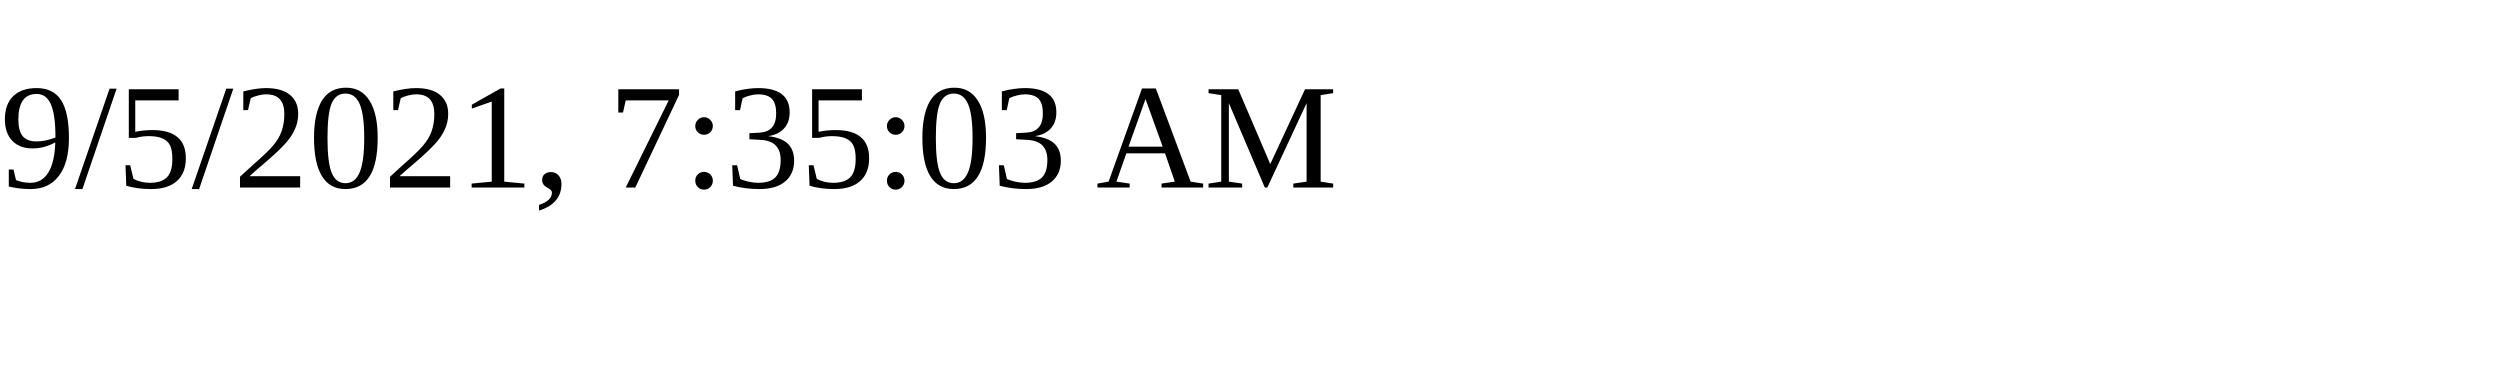
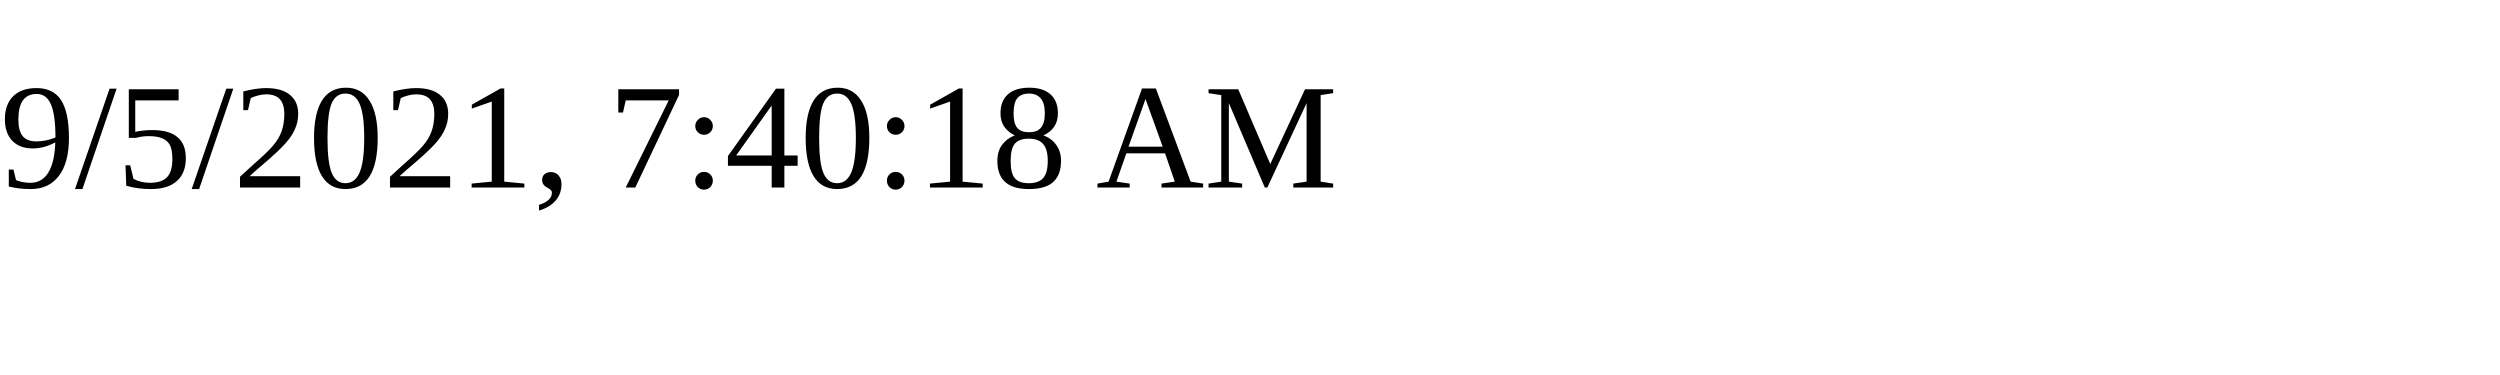
<svg xmlns="http://www.w3.org/2000/svg" height="30" width="200">
-   <text x="0" y="15">9/5/2021, 7:35:03 AM</text>
+   <text x="0" y="15">9/5/2021, 7:40:18 AM</text>
</svg>
